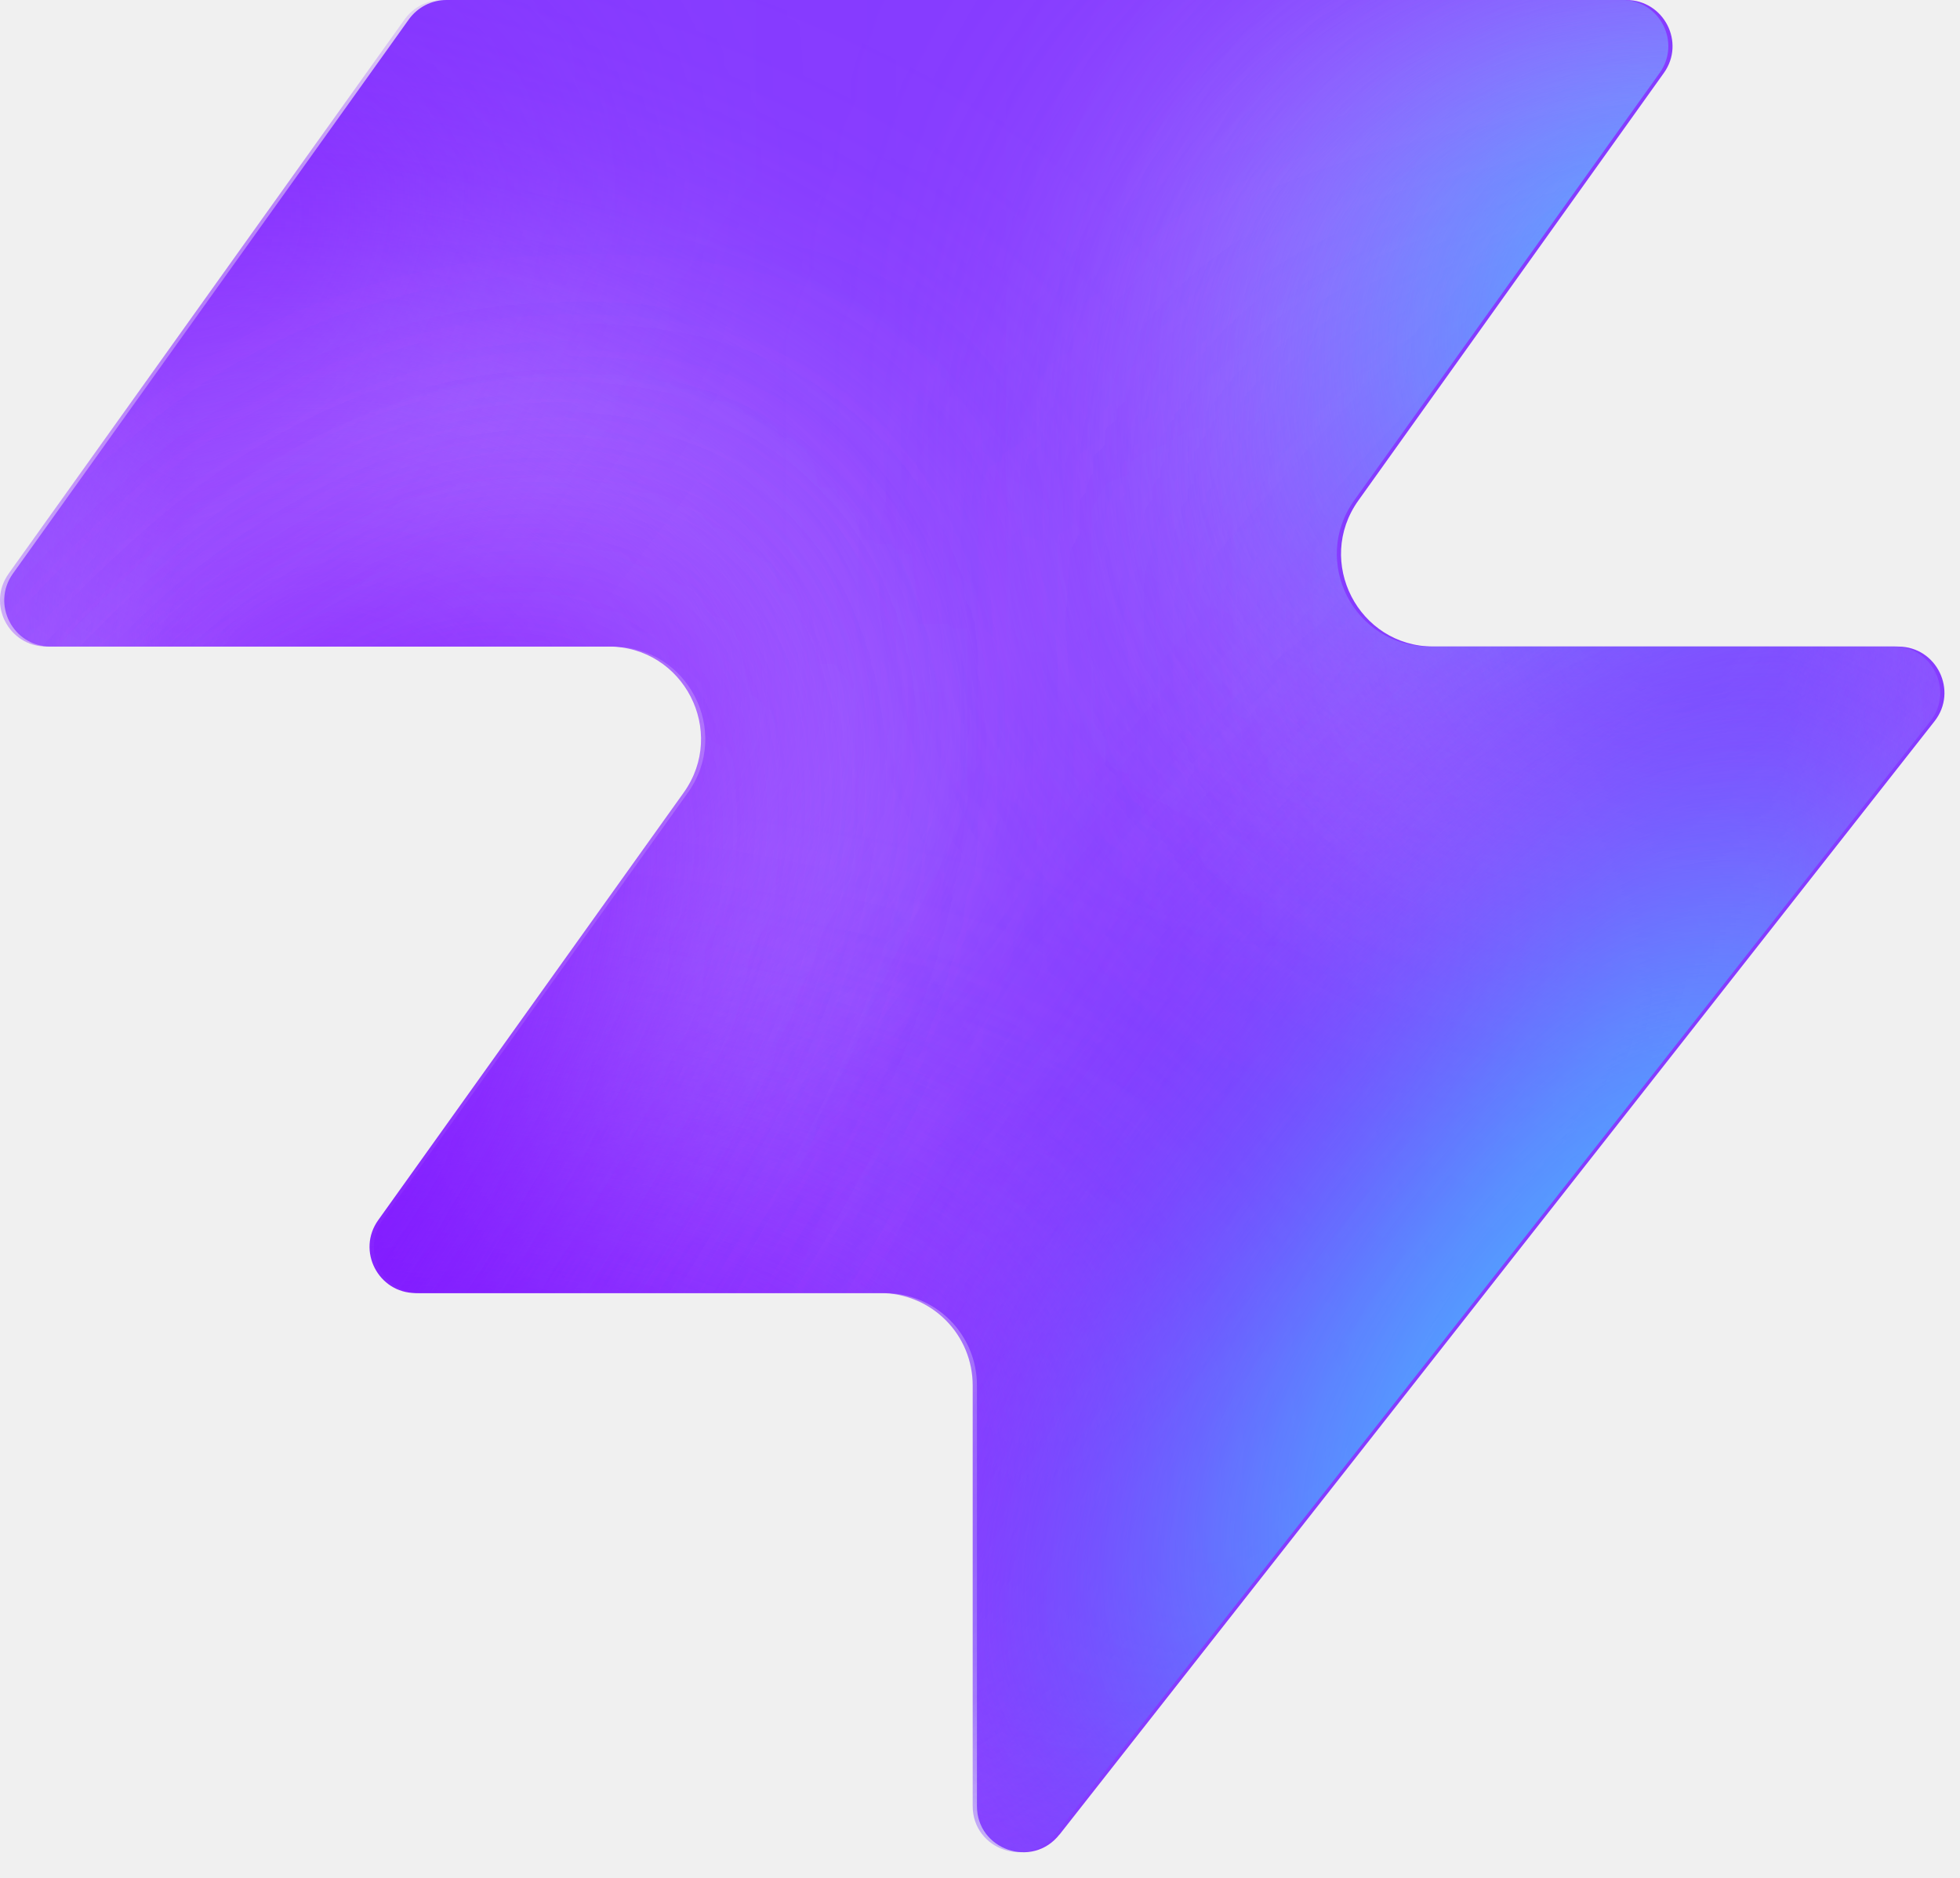
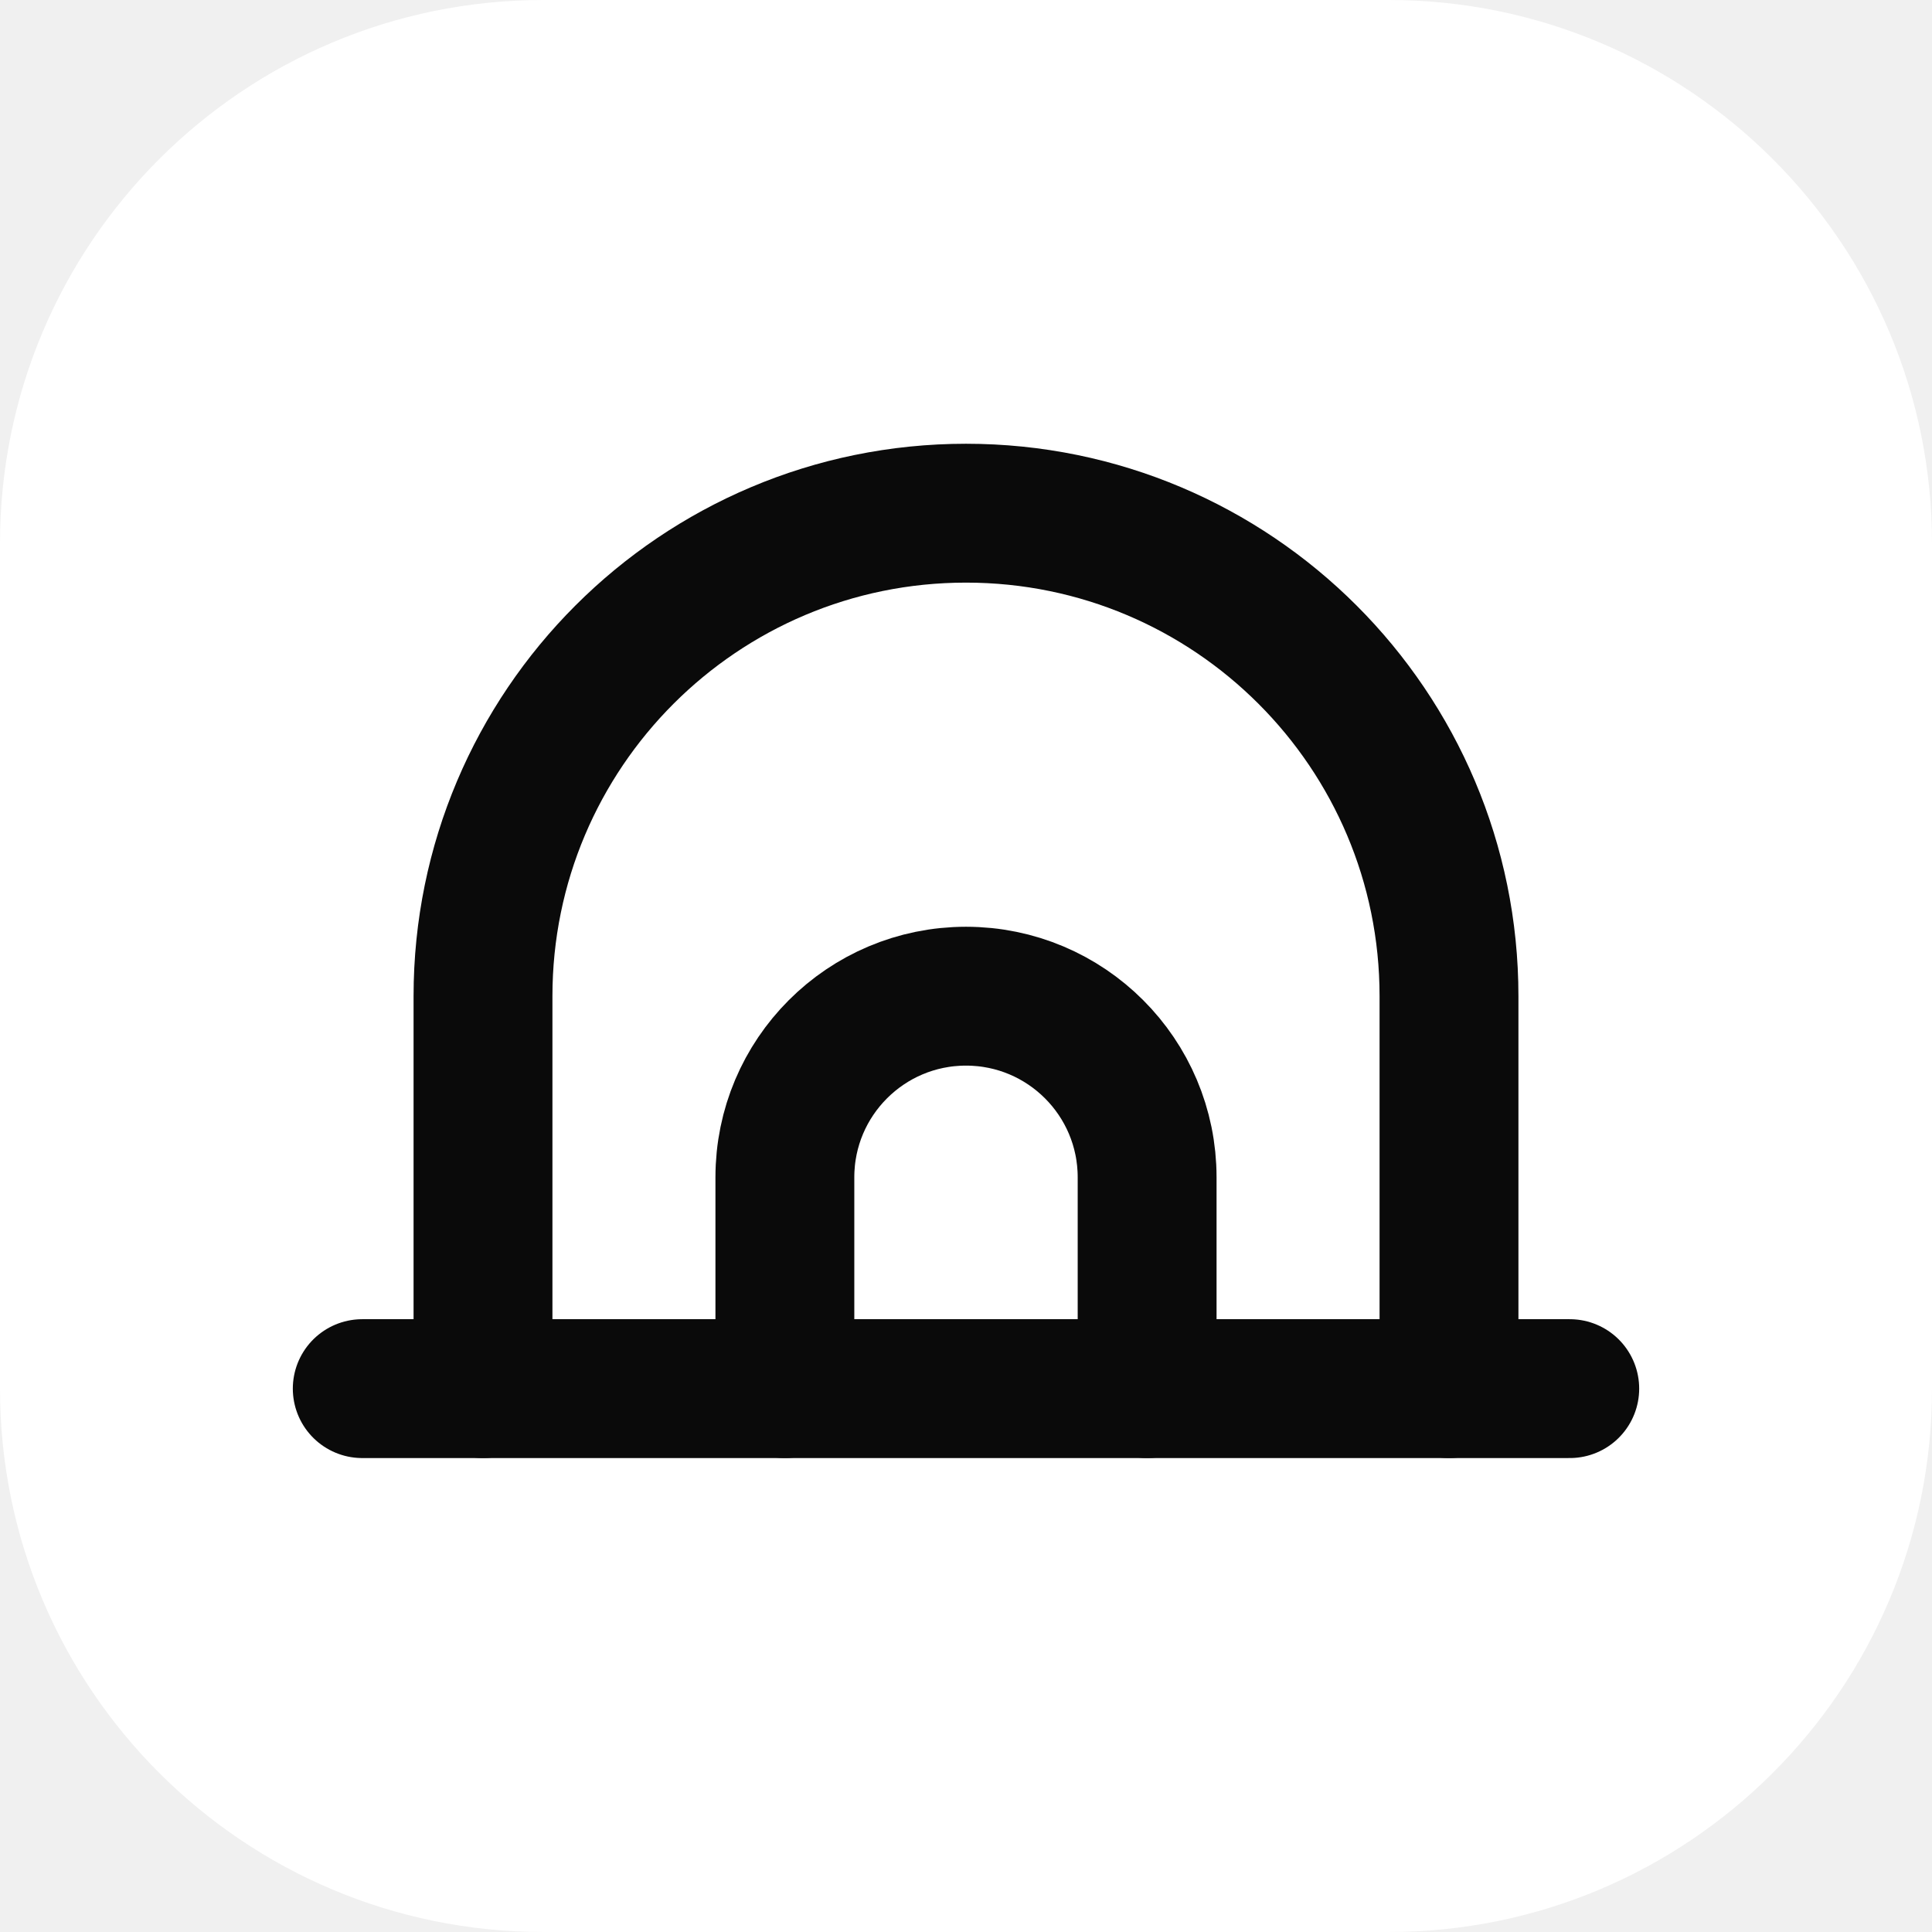
- <svg xmlns="http://www.w3.org/2000/svg" width="48" height="46" fill="none" viewBox="0 0 48 46">
-   <path fill="#863bff" d="M25.946 44.938c-.664.845-2.021.375-2.021-.698V33.937a2.26 2.26 0 0 0-2.262-2.262H10.287c-.92 0-1.456-1.04-.92-1.788l7.48-10.471c1.07-1.497 0-3.578-1.842-3.578H1.237c-.92 0-1.456-1.04-.92-1.788L10.013.474c.214-.297.556-.474.92-.474h28.894c.92 0 1.456 1.04.92 1.788l-7.48 10.471c-1.07 1.498 0 3.579 1.842 3.579h11.377c.943 0 1.473 1.088.89 1.83L25.947 44.94z" style="fill:#863bff;fill:color(display-p3 .525 .23 1);fill-opacity:1" />
-   <mask id="a" width="48" height="46" x="0" y="0" maskUnits="userSpaceOnUse" style="mask-type:alpha">
-     <path fill="#000" d="M25.842 44.938c-.664.844-2.021.375-2.021-.698V33.937a2.26 2.26 0 0 0-2.262-2.262H10.183c-.92 0-1.456-1.04-.92-1.788l7.48-10.471c1.07-1.498 0-3.579-1.842-3.579H1.133c-.92 0-1.456-1.04-.92-1.787L9.91.473c.214-.297.556-.474.92-.474h28.894c.92 0 1.456 1.04.92 1.788l-7.48 10.471c-1.07 1.498 0 3.578 1.842 3.578h11.377c.943 0 1.473 1.088.89 1.832L25.843 44.94z" style="fill:#000;fill-opacity:1" />
-   </mask>
-   <g mask="url(#a)">
-     <g filter="url(#b)">
-       <ellipse cx="5.508" cy="14.704" fill="#ede6ff" rx="5.508" ry="14.704" style="fill:#ede6ff;fill:color(display-p3 .927 .903 1);fill-opacity:1" transform="matrix(.00324 1 1 -.00324 -4.47 31.516)" />
-     </g>
-     <g filter="url(#c)">
-       <ellipse cx="10.399" cy="29.851" fill="#ede6ff" rx="10.399" ry="29.851" style="fill:#ede6ff;fill:color(display-p3 .927 .903 1);fill-opacity:1" transform="matrix(.00324 1 1 -.00324 -39.328 7.883)" />
-     </g>
-     <g filter="url(#d)">
-       <ellipse cx="5.508" cy="30.487" fill="#7e14ff" rx="5.508" ry="30.487" style="fill:#7e14ff;fill:color(display-p3 .492 .077 1);fill-opacity:1" transform="rotate(89.814 -25.913 -14.639)scale(1 -1)" />
-     </g>
-     <g filter="url(#e)">
-       <ellipse cx="5.508" cy="30.599" fill="#7e14ff" rx="5.508" ry="30.599" style="fill:#7e14ff;fill:color(display-p3 .492 .077 1);fill-opacity:1" transform="rotate(89.814 -32.644 -3.334)scale(1 -1)" />
-     </g>
-     <g filter="url(#f)">
-       <ellipse cx="5.508" cy="30.599" fill="#7e14ff" rx="5.508" ry="30.599" style="fill:#7e14ff;fill:color(display-p3 .492 .077 1);fill-opacity:1" transform="matrix(.00324 1 1 -.00324 -34.34 30.47)" />
-     </g>
-     <g filter="url(#g)">
-       <ellipse cx="14.072" cy="22.078" fill="#ede6ff" rx="14.072" ry="22.078" style="fill:#ede6ff;fill:color(display-p3 .927 .903 1);fill-opacity:1" transform="rotate(93.35 24.506 48.493)scale(-1 1)" />
-     </g>
-     <g filter="url(#h)">
-       <ellipse cx="3.47" cy="21.501" fill="#7e14ff" rx="3.47" ry="21.501" style="fill:#7e14ff;fill:color(display-p3 .492 .077 1);fill-opacity:1" transform="rotate(89.009 28.708 47.59)scale(-1 1)" />
-     </g>
-     <g filter="url(#i)">
-       <ellipse cx="3.47" cy="21.501" fill="#7e14ff" rx="3.47" ry="21.501" style="fill:#7e14ff;fill:color(display-p3 .492 .077 1);fill-opacity:1" transform="rotate(89.009 28.708 47.59)scale(-1 1)" />
-     </g>
-     <g filter="url(#j)">
-       <ellipse cx=".387" cy="8.972" fill="#7e14ff" rx="4.407" ry="29.108" style="fill:#7e14ff;fill:color(display-p3 .492 .077 1);fill-opacity:1" transform="rotate(39.51 .387 8.972)" />
-     </g>
-     <g filter="url(#k)">
-       <ellipse cx="47.523" cy="-6.092" fill="#7e14ff" rx="4.407" ry="29.108" style="fill:#7e14ff;fill:color(display-p3 .492 .077 1);fill-opacity:1" transform="rotate(37.892 47.523 -6.092)" />
-     </g>
-     <g filter="url(#l)">
-       <ellipse cx="41.412" cy="6.333" fill="#47bfff" rx="5.971" ry="9.665" style="fill:#47bfff;fill:color(display-p3 .28 .748 1);fill-opacity:1" transform="rotate(37.892 41.412 6.333)" />
-     </g>
-     <g filter="url(#m)">
-       <ellipse cx="-1.879" cy="38.332" fill="#7e14ff" rx="4.407" ry="29.108" style="fill:#7e14ff;fill:color(display-p3 .492 .077 1);fill-opacity:1" transform="rotate(37.892 -1.88 38.332)" />
-     </g>
-     <g filter="url(#n)">
-       <ellipse cx="-1.879" cy="38.332" fill="#7e14ff" rx="4.407" ry="29.108" style="fill:#7e14ff;fill:color(display-p3 .492 .077 1);fill-opacity:1" transform="rotate(37.892 -1.88 38.332)" />
-     </g>
-     <g filter="url(#o)">
-       <ellipse cx="35.651" cy="29.907" fill="#7e14ff" rx="4.407" ry="29.108" style="fill:#7e14ff;fill:color(display-p3 .492 .077 1);fill-opacity:1" transform="rotate(37.892 35.651 29.907)" />
-     </g>
-     <g filter="url(#p)">
-       <ellipse cx="38.418" cy="32.4" fill="#47bfff" rx="5.971" ry="15.297" style="fill:#47bfff;fill:color(display-p3 .28 .748 1);fill-opacity:1" transform="rotate(37.892 38.418 32.4)" />
-     </g>
-   </g>
-   <defs>
-     <filter id="b" width="60.045" height="41.654" x="-19.77" y="16.149" color-interpolation-filters="sRGB" filterUnits="userSpaceOnUse">
-       <feFlood flood-opacity="0" result="BackgroundImageFix" />
-       <feBlend in="SourceGraphic" in2="BackgroundImageFix" result="shape" />
-       <feGaussianBlur result="effect1_foregroundBlur_2002_17158" stdDeviation="7.659" />
-     </filter>
-     <filter id="c" width="90.34" height="51.437" x="-54.613" y="-7.533" color-interpolation-filters="sRGB" filterUnits="userSpaceOnUse">
-       <feFlood flood-opacity="0" result="BackgroundImageFix" />
-       <feBlend in="SourceGraphic" in2="BackgroundImageFix" result="shape" />
-       <feGaussianBlur result="effect1_foregroundBlur_2002_17158" stdDeviation="7.659" />
-     </filter>
-     <filter id="d" width="79.355" height="29.4" x="-49.64" y="2.03" color-interpolation-filters="sRGB" filterUnits="userSpaceOnUse">
-       <feFlood flood-opacity="0" result="BackgroundImageFix" />
-       <feBlend in="SourceGraphic" in2="BackgroundImageFix" result="shape" />
-       <feGaussianBlur result="effect1_foregroundBlur_2002_17158" stdDeviation="4.596" />
-     </filter>
-     <filter id="e" width="79.579" height="29.4" x="-45.045" y="20.029" color-interpolation-filters="sRGB" filterUnits="userSpaceOnUse">
-       <feFlood flood-opacity="0" result="BackgroundImageFix" />
-       <feBlend in="SourceGraphic" in2="BackgroundImageFix" result="shape" />
-       <feGaussianBlur result="effect1_foregroundBlur_2002_17158" stdDeviation="4.596" />
-     </filter>
-     <filter id="f" width="79.579" height="29.4" x="-43.513" y="21.178" color-interpolation-filters="sRGB" filterUnits="userSpaceOnUse">
-       <feFlood flood-opacity="0" result="BackgroundImageFix" />
-       <feBlend in="SourceGraphic" in2="BackgroundImageFix" result="shape" />
-       <feGaussianBlur result="effect1_foregroundBlur_2002_17158" stdDeviation="4.596" />
-     </filter>
-     <filter id="g" width="74.749" height="58.852" x="15.756" y="-17.901" color-interpolation-filters="sRGB" filterUnits="userSpaceOnUse">
-       <feFlood flood-opacity="0" result="BackgroundImageFix" />
-       <feBlend in="SourceGraphic" in2="BackgroundImageFix" result="shape" />
-       <feGaussianBlur result="effect1_foregroundBlur_2002_17158" stdDeviation="7.659" />
-     </filter>
-     <filter id="h" width="61.377" height="25.362" x="23.548" y="2.284" color-interpolation-filters="sRGB" filterUnits="userSpaceOnUse">
-       <feFlood flood-opacity="0" result="BackgroundImageFix" />
-       <feBlend in="SourceGraphic" in2="BackgroundImageFix" result="shape" />
-       <feGaussianBlur result="effect1_foregroundBlur_2002_17158" stdDeviation="4.596" />
-     </filter>
-     <filter id="i" width="61.377" height="25.362" x="23.548" y="2.284" color-interpolation-filters="sRGB" filterUnits="userSpaceOnUse">
-       <feFlood flood-opacity="0" result="BackgroundImageFix" />
-       <feBlend in="SourceGraphic" in2="BackgroundImageFix" result="shape" />
-       <feGaussianBlur result="effect1_foregroundBlur_2002_17158" stdDeviation="4.596" />
-     </filter>
-     <filter id="j" width="56.045" height="63.649" x="-27.636" y="-22.853" color-interpolation-filters="sRGB" filterUnits="userSpaceOnUse">
-       <feFlood flood-opacity="0" result="BackgroundImageFix" />
-       <feBlend in="SourceGraphic" in2="BackgroundImageFix" result="shape" />
-       <feGaussianBlur result="effect1_foregroundBlur_2002_17158" stdDeviation="4.596" />
-     </filter>
-     <filter id="k" width="54.814" height="64.646" x="20.116" y="-38.415" color-interpolation-filters="sRGB" filterUnits="userSpaceOnUse">
-       <feFlood flood-opacity="0" result="BackgroundImageFix" />
-       <feBlend in="SourceGraphic" in2="BackgroundImageFix" result="shape" />
-       <feGaussianBlur result="effect1_foregroundBlur_2002_17158" stdDeviation="4.596" />
-     </filter>
-     <filter id="l" width="33.541" height="35.313" x="24.641" y="-11.323" color-interpolation-filters="sRGB" filterUnits="userSpaceOnUse">
-       <feFlood flood-opacity="0" result="BackgroundImageFix" />
-       <feBlend in="SourceGraphic" in2="BackgroundImageFix" result="shape" />
-       <feGaussianBlur result="effect1_foregroundBlur_2002_17158" stdDeviation="4.596" />
-     </filter>
-     <filter id="m" width="54.814" height="64.646" x="-29.286" y="6.009" color-interpolation-filters="sRGB" filterUnits="userSpaceOnUse">
-       <feFlood flood-opacity="0" result="BackgroundImageFix" />
-       <feBlend in="SourceGraphic" in2="BackgroundImageFix" result="shape" />
-       <feGaussianBlur result="effect1_foregroundBlur_2002_17158" stdDeviation="4.596" />
-     </filter>
-     <filter id="n" width="54.814" height="64.646" x="-29.286" y="6.009" color-interpolation-filters="sRGB" filterUnits="userSpaceOnUse">
-       <feFlood flood-opacity="0" result="BackgroundImageFix" />
-       <feBlend in="SourceGraphic" in2="BackgroundImageFix" result="shape" />
-       <feGaussianBlur result="effect1_foregroundBlur_2002_17158" stdDeviation="4.596" />
-     </filter>
-     <filter id="o" width="54.814" height="64.646" x="8.244" y="-2.416" color-interpolation-filters="sRGB" filterUnits="userSpaceOnUse">
-       <feFlood flood-opacity="0" result="BackgroundImageFix" />
-       <feBlend in="SourceGraphic" in2="BackgroundImageFix" result="shape" />
-       <feGaussianBlur result="effect1_foregroundBlur_2002_17158" stdDeviation="4.596" />
-     </filter>
-     <filter id="p" width="39.409" height="43.623" x="18.713" y="10.588" color-interpolation-filters="sRGB" filterUnits="userSpaceOnUse">
-       <feFlood flood-opacity="0" result="BackgroundImageFix" />
-       <feBlend in="SourceGraphic" in2="BackgroundImageFix" result="shape" />
-       <feGaussianBlur result="effect1_foregroundBlur_2002_17158" stdDeviation="4.596" />
-     </filter>
-   </defs>
+ <svg xmlns="http://www.w3.org/2000/svg" width="32" height="32" viewBox="0 0 32 32">
+   <rect width="32" height="32" rx="9" fill="#ffffff" />
+   <path d="M8 23v-6.5a8 8 0 0 1 16 0V23" stroke="#0a0a0a" stroke-width="2.3" stroke-linecap="round" fill="none" />
+   <path d="M13 23v-3.5a3 3 0 0 1 6 0V23" stroke="#0a0a0a" stroke-width="2.3" stroke-linecap="round" fill="none" />
+   <path d="M6 23h20" stroke="#0a0a0a" stroke-width="2.3" stroke-linecap="round" />
</svg>
